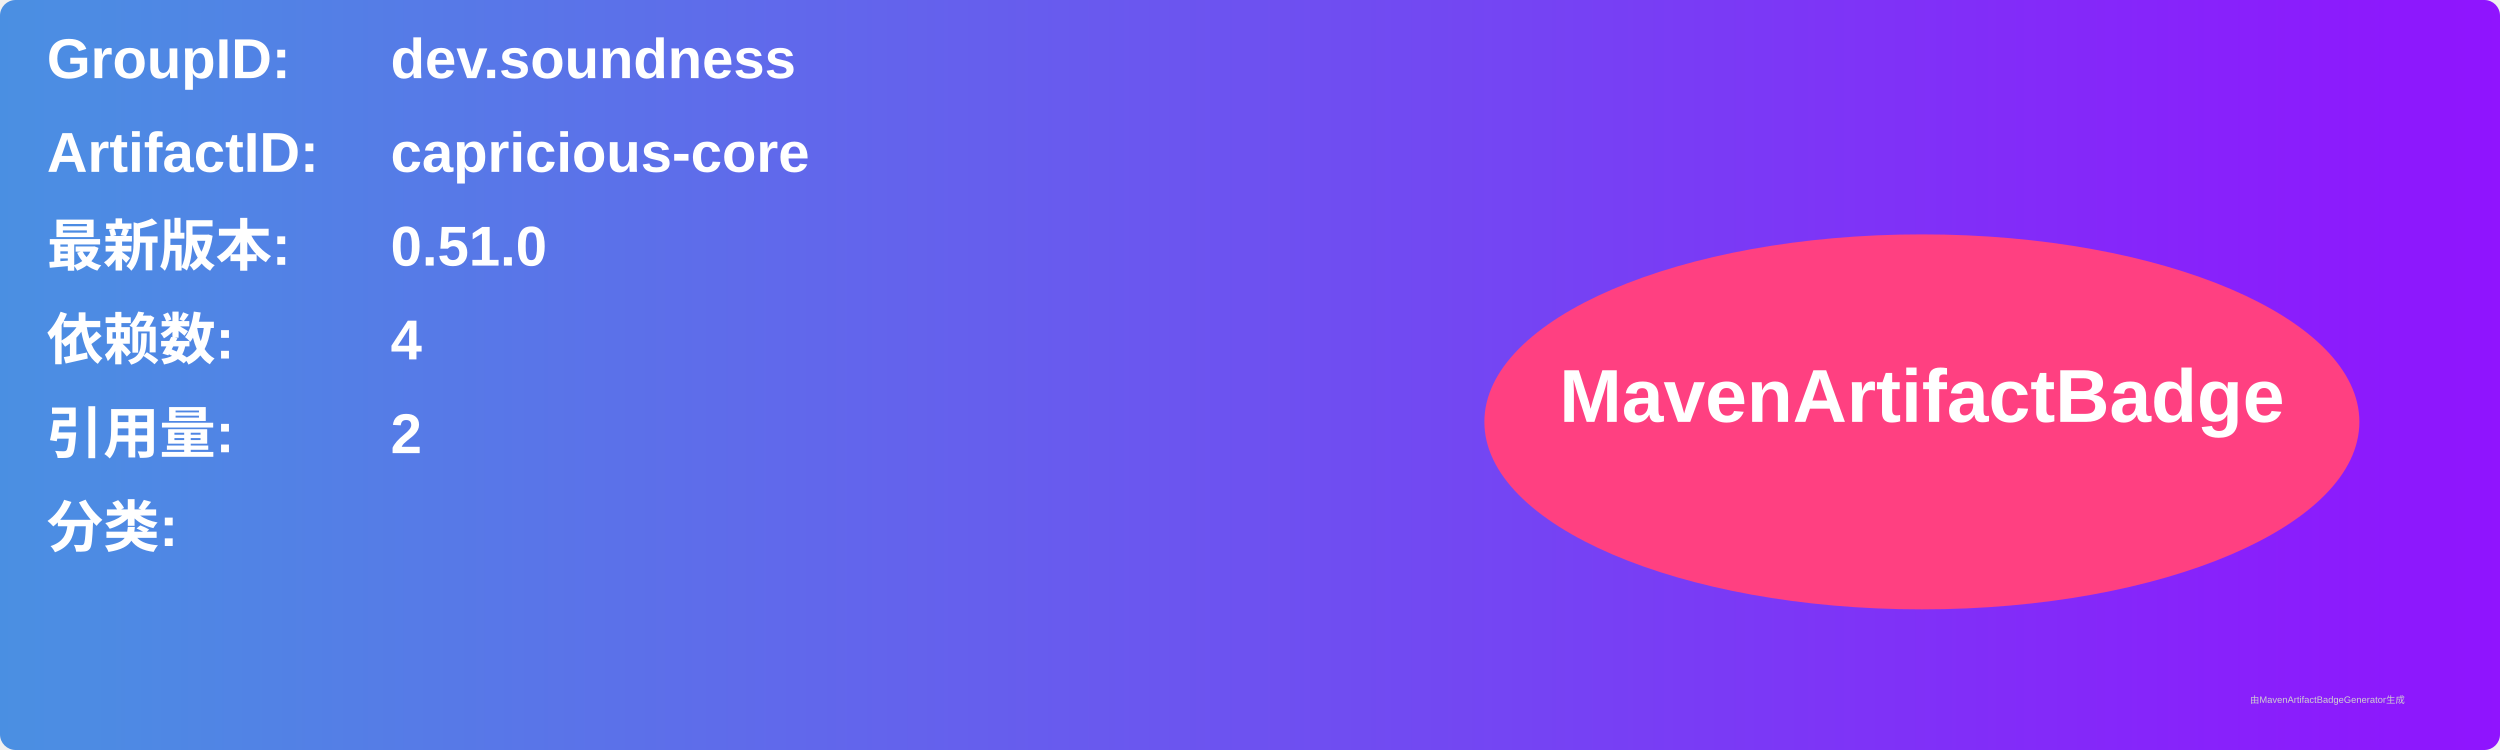
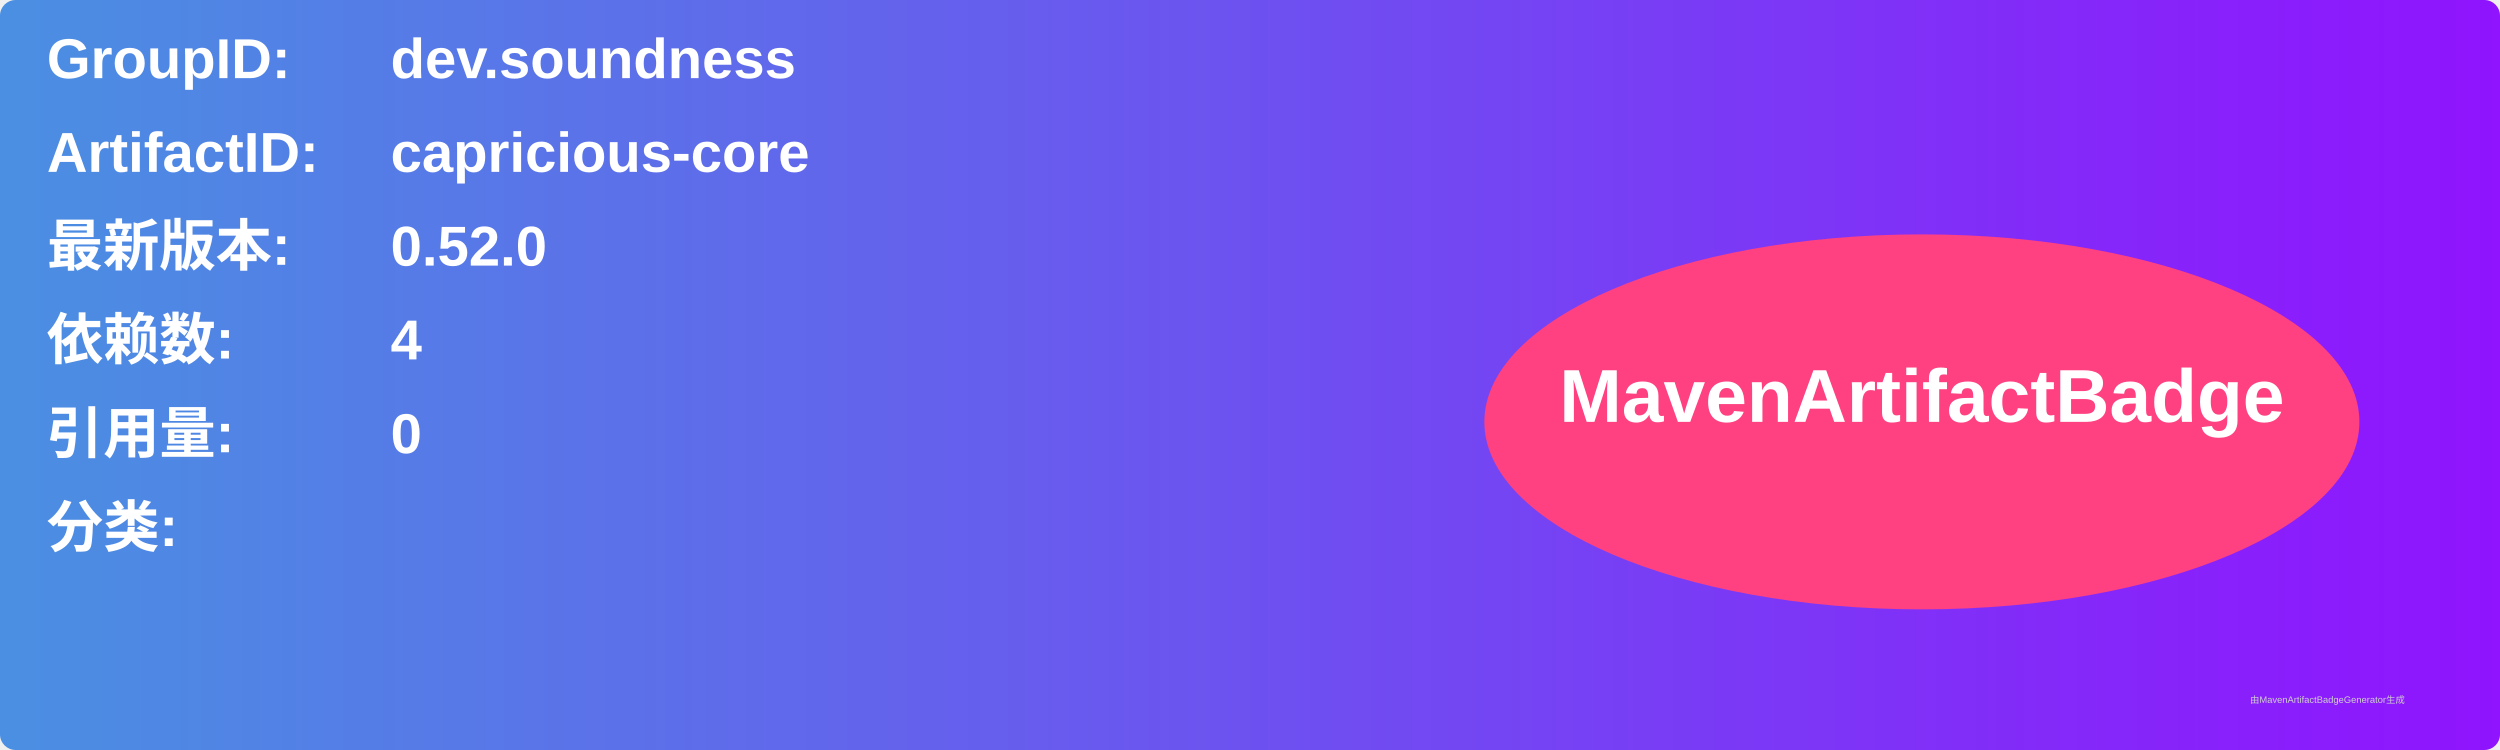
<svg xmlns="http://www.w3.org/2000/svg" width="800" height="240" viewBox="0 0 800 240">
  <linearGradient id="grad" x1="0%" y1="0%" x2="100%" y2="0%">
    <stop offset="0%" stop-color="#4a90e2" />
    <stop offset="100%" stop-color="#9013fe" />
  </linearGradient>
  <rect width="100%" height="100%" rx="5" ry="5" fill="url(#grad)" />
  <g transform="translate(15, 15)">
    <text x="0" y="10" font-family="Arial" font-size="18" fill="white" font-weight="bold" width="260">GroupID:</text>
    <text x="110" y="10" font-family="Arial" font-size="18" fill="white" font-weight="bold" width="460">dev.soundness</text>
    <text x="0" y="40" font-family="Arial" font-size="18" fill="white" font-weight="bold" width="260">ArtifactID:</text>
    <text x="110" y="40" font-family="Arial" font-size="18" fill="white" font-weight="bold" width="460">capricious-core</text>
    <text x="0" y="70" font-family="Arial" font-size="18" fill="white" font-weight="bold">最新版本:</text>
    <text x="110" y="70" font-family="Arial" font-size="18" fill="white" font-weight="bold">
-       <tspan font-weight="bold">0.51.0</tspan>
+       <tspan font-weight="bold">0.52.0</tspan>
    </text>
    <text x="0" y="100" font-family="Arial" font-size="18" fill="white" font-weight="bold">依赖数: </text>
    <text x="110" y="100" font-family="Arial" font-size="18" fill="white">
      <tspan font-weight="bold">4</tspan>
    </text>
    <text x="0" y="130" font-family="Arial" font-size="18" fill="white" font-weight="bold">引用量: </text>
    <text x="110" y="130" font-family="Arial" font-size="18" fill="white">
-       <tspan font-weight="bold">2</tspan>
+       <tspan font-weight="bold">0</tspan>
    </text>
    <text x="0" y="160" font-family="Arial" font-size="18" fill="white" font-weight="bold">分类:</text>
    <text x="10" y="190" font-family="Arial" font-size="10" fill="white">
      <tspan font-weight="bold" />
    </text>
    <ellipse cx="600" cy="120" rx="140" ry="60" fill="#ff4081" />
    <text x="600" y="120" text-anchor="middle" font-family="Arial" font-size="24" fill="white" font-weight="bold">MavenArtifactBadge</text>
  </g>
  <text x="720" y="225" font-family="Arial" font-size="3" fill="#d0d0d0">由MavenArtifactBadgeGenerator生成</text>
</svg>
